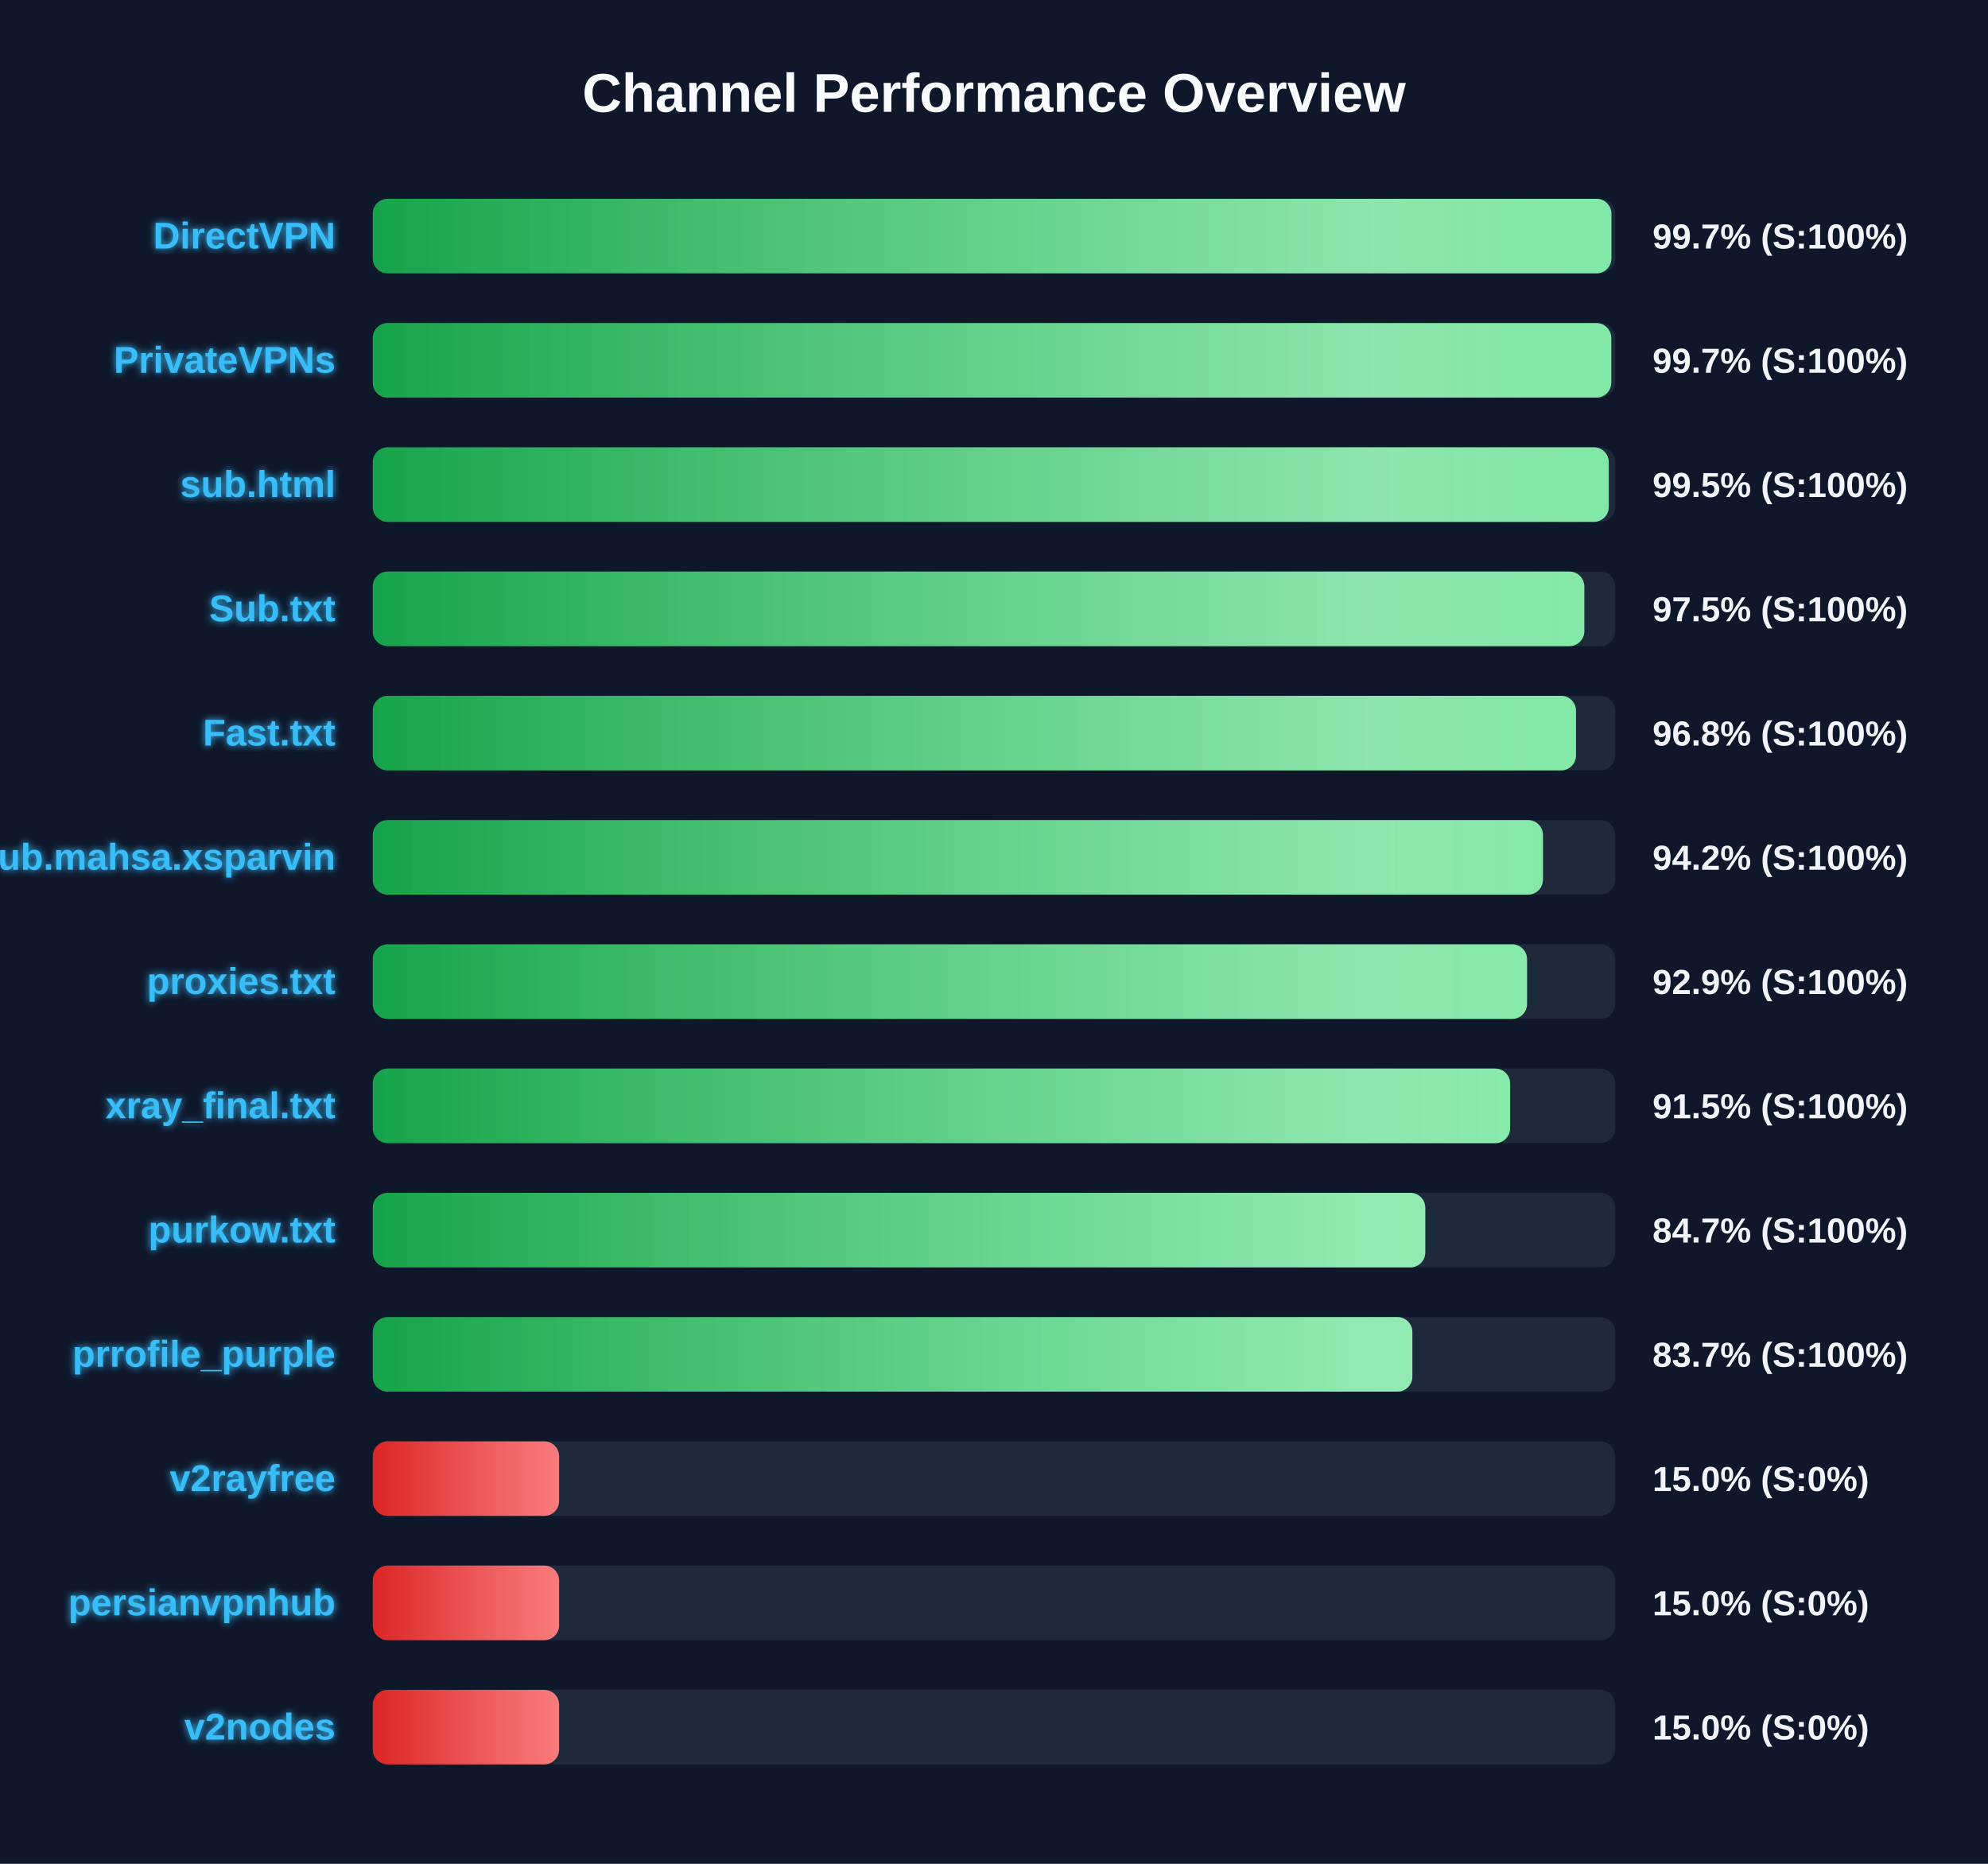
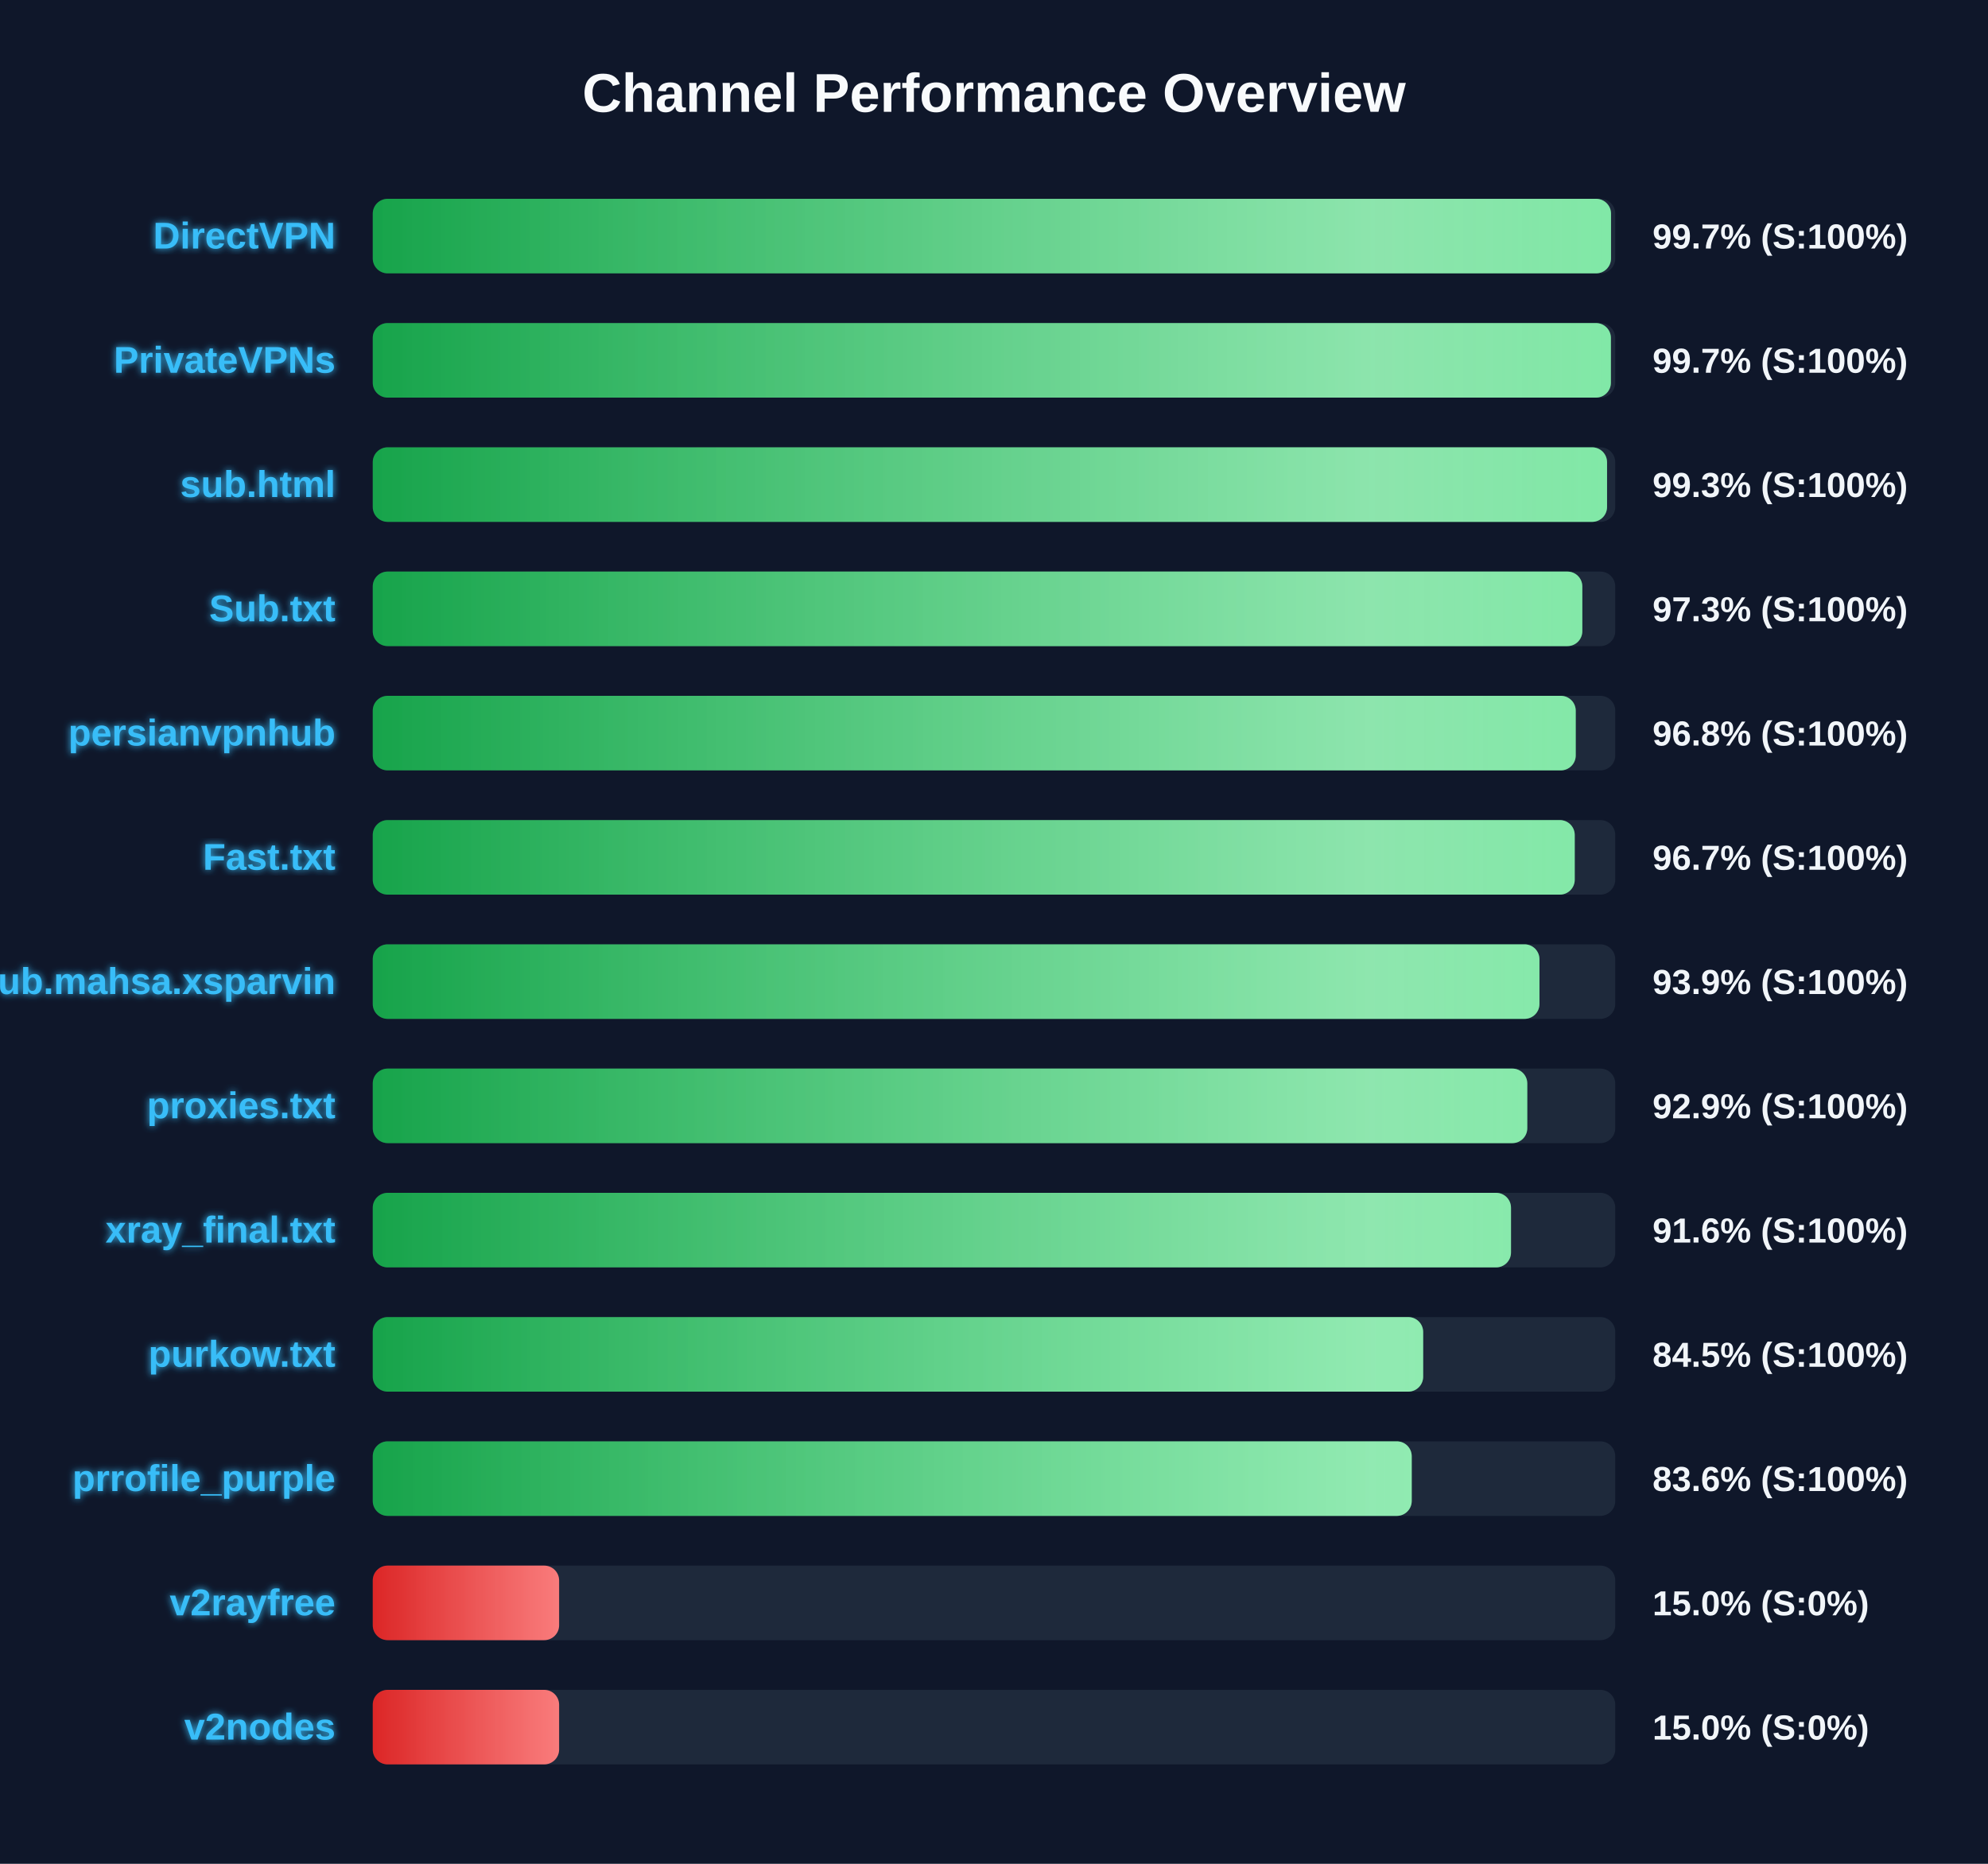
<svg xmlns="http://www.w3.org/2000/svg" width="800" height="750" version="1.1">
  <defs>
    <linearGradient id="grad-green" x1="0%" y1="0%" x2="100%" y2="0%">
      <stop offset="0%" stop-color="#16a34a" />
      <stop offset="100%" stop-color="#4ade80" />
    </linearGradient>
    <linearGradient id="grad-yellow" x1="0%" y1="0%" x2="100%" y2="0%">
      <stop offset="0%" stop-color="#ca8a04" />
      <stop offset="100%" stop-color="#fde047" />
    </linearGradient>
    <linearGradient id="grad-red" x1="0%" y1="0%" x2="100%" y2="0%">
      <stop offset="0%" stop-color="#dc2626" />
      <stop offset="100%" stop-color="#f87171" />
    </linearGradient>
    <linearGradient id="shimmer" x1="0%" y1="0%" x2="100%" y2="0%">
      <stop offset="0%" stop-color="rgba(255,255,255,0)" />
      <stop offset="50%" stop-color="rgba(255,255,255,0.4)" />
      <stop offset="100%" stop-color="rgba(255,255,255,0)" />
    </linearGradient>
    <filter id="glow" x="-20%" y="-20%" width="140%" height="140%">
      <feGaussianBlur stdDeviation="1.5" result="blur" />
      <feComposite in="SourceGraphic" in2="blur" operator="over" />
    </filter>
  </defs>
  <style>
        .bg-rect { fill: #0f172a; }
        .title { font: bold 22px 'Segoe UI', Arial, sans-serif; fill: #f8fafc; }
        .row { font: bold 15px 'Segoe UI', Arial, sans-serif; fill: #38bdf8; filter: url(#glow); }
        .score { font: bold 14px 'Segoe UI', Arial, sans-serif; fill: #f1f5f9; }
        @keyframes shimmer-anim {
            0% { transform: translateX(-100%); }
            100% { transform: translateX(200%); }
        }
        .shimmer-rect {
            animation: shimmer-anim 2.5s infinite linear;
        }
    </style>
  <rect width="100%" height="100%" class="bg-rect" />
  <text x="400" y="45" text-anchor="middle" class="title">Channel Performance Overview</text>
  <rect x="150" y="80" width="500" height="30" fill="#1e293b" rx="6" />
  <clipPath id="clip-0">
-     <rect x="150" y="80" width="498.45" height="30" rx="6" />
+     <rect x="150" y="80" width="498.3" height="30" rx="6" />
  </clipPath>
-   <rect x="150" y="80" width="498.45" height="30" fill="url(#grad-green)" rx="6" />
+   <rect x="150" y="80" width="498.3" height="30" fill="url(#grad-green)" rx="6" />
  <g clip-path="url(#clip-0)">
    <rect x="150" y="80" width="100%" height="30" fill="url(#shimmer)" class="shimmer-rect" />
  </g>
  <text x="135" y="100" text-anchor="end" class="row">DirectVPN</text>
  <text x="665" y="100" text-anchor="start" class="score">99.7% (S:100%)</text>
  <rect x="150" y="130" width="500" height="30" fill="#1e293b" rx="6" />
  <clipPath id="clip-1">
-     <rect x="150" y="130" width="498.4" height="30" rx="6" />
+     <rect x="150" y="130" width="498.25" height="30" rx="6" />
  </clipPath>
-   <rect x="150" y="130" width="498.4" height="30" fill="url(#grad-green)" rx="6" />
+   <rect x="150" y="130" width="498.25" height="30" fill="url(#grad-green)" rx="6" />
  <g clip-path="url(#clip-1)">
    <rect x="150" y="130" width="100%" height="30" fill="url(#shimmer)" class="shimmer-rect" />
  </g>
  <text x="135" y="150" text-anchor="end" class="row">PrivateVPNs</text>
  <text x="665" y="150" text-anchor="start" class="score">99.7% (S:100%)</text>
  <rect x="150" y="180" width="500" height="30" fill="#1e293b" rx="6" />
  <clipPath id="clip-2">
-     <rect x="150" y="180" width="497.4" height="30" rx="6" />
+     <rect x="150" y="180" width="496.7" height="30" rx="6" />
  </clipPath>
-   <rect x="150" y="180" width="497.4" height="30" fill="url(#grad-green)" rx="6" />
+   <rect x="150" y="180" width="496.7" height="30" fill="url(#grad-green)" rx="6" />
  <g clip-path="url(#clip-2)">
    <rect x="150" y="180" width="100%" height="30" fill="url(#shimmer)" class="shimmer-rect" />
  </g>
  <text x="135" y="200" text-anchor="end" class="row">sub.html</text>
-   <text x="665" y="200" text-anchor="start" class="score">99.5% (S:100%)</text>
+   <text x="665" y="200" text-anchor="start" class="score">99.3% (S:100%)</text>
  <rect x="150" y="230" width="500" height="30" fill="#1e293b" rx="6" />
  <clipPath id="clip-3">
-     <rect x="150" y="230" width="487.55" height="30" rx="6" />
+     <rect x="150" y="230" width="486.75" height="30" rx="6" />
  </clipPath>
-   <rect x="150" y="230" width="487.55" height="30" fill="url(#grad-green)" rx="6" />
+   <rect x="150" y="230" width="486.75" height="30" fill="url(#grad-green)" rx="6" />
  <g clip-path="url(#clip-3)">
    <rect x="150" y="230" width="100%" height="30" fill="url(#shimmer)" class="shimmer-rect" />
  </g>
  <text x="135" y="250" text-anchor="end" class="row">Sub.txt</text>
-   <text x="665" y="250" text-anchor="start" class="score">97.5% (S:100%)</text>
+   <text x="665" y="250" text-anchor="start" class="score">97.3% (S:100%)</text>
  <rect x="150" y="280" width="500" height="30" fill="#1e293b" rx="6" />
  <clipPath id="clip-4">
-     <rect x="150" y="280" width="484.2" height="30" rx="6" />
+     <rect x="150" y="280" width="484.1" height="30" rx="6" />
  </clipPath>
-   <rect x="150" y="280" width="484.2" height="30" fill="url(#grad-green)" rx="6" />
+   <rect x="150" y="280" width="484.1" height="30" fill="url(#grad-green)" rx="6" />
  <g clip-path="url(#clip-4)">
    <rect x="150" y="280" width="100%" height="30" fill="url(#shimmer)" class="shimmer-rect" />
  </g>
-   <text x="135" y="300" text-anchor="end" class="row">Fast.txt</text>
+   <text x="135" y="300" text-anchor="end" class="row">persianvpnhub</text>
  <text x="665" y="300" text-anchor="start" class="score">96.8% (S:100%)</text>
  <rect x="150" y="330" width="500" height="30" fill="#1e293b" rx="6" />
  <clipPath id="clip-5">
-     <rect x="150" y="330" width="470.9" height="30" rx="6" />
+     <rect x="150" y="330" width="483.7" height="30" rx="6" />
  </clipPath>
-   <rect x="150" y="330" width="470.9" height="30" fill="url(#grad-green)" rx="6" />
+   <rect x="150" y="330" width="483.7" height="30" fill="url(#grad-green)" rx="6" />
  <g clip-path="url(#clip-5)">
    <rect x="150" y="330" width="100%" height="30" fill="url(#shimmer)" class="shimmer-rect" />
  </g>
-   <text x="135" y="350" text-anchor="end" class="row">Sub.mahsa.xsparvin</text>
-   <text x="665" y="350" text-anchor="start" class="score">94.2% (S:100%)</text>
+   <text x="135" y="350" text-anchor="end" class="row">Fast.txt</text>
+   <text x="665" y="350" text-anchor="start" class="score">96.7% (S:100%)</text>
  <rect x="150" y="380" width="500" height="30" fill="#1e293b" rx="6" />
  <clipPath id="clip-6">
-     <rect x="150" y="380" width="464.5" height="30" rx="6" />
+     <rect x="150" y="380" width="469.5" height="30" rx="6" />
  </clipPath>
-   <rect x="150" y="380" width="464.5" height="30" fill="url(#grad-green)" rx="6" />
+   <rect x="150" y="380" width="469.5" height="30" fill="url(#grad-green)" rx="6" />
  <g clip-path="url(#clip-6)">
    <rect x="150" y="380" width="100%" height="30" fill="url(#shimmer)" class="shimmer-rect" />
  </g>
-   <text x="135" y="400" text-anchor="end" class="row">proxies.txt</text>
-   <text x="665" y="400" text-anchor="start" class="score">92.9% (S:100%)</text>
+   <text x="135" y="400" text-anchor="end" class="row">Sub.mahsa.xsparvin</text>
+   <text x="665" y="400" text-anchor="start" class="score">93.9% (S:100%)</text>
  <rect x="150" y="430" width="500" height="30" fill="#1e293b" rx="6" />
  <clipPath id="clip-7">
-     <rect x="150" y="430" width="457.7" height="30" rx="6" />
+     <rect x="150" y="430" width="464.6" height="30" rx="6" />
  </clipPath>
-   <rect x="150" y="430" width="457.7" height="30" fill="url(#grad-green)" rx="6" />
+   <rect x="150" y="430" width="464.6" height="30" fill="url(#grad-green)" rx="6" />
  <g clip-path="url(#clip-7)">
    <rect x="150" y="430" width="100%" height="30" fill="url(#shimmer)" class="shimmer-rect" />
  </g>
-   <text x="135" y="450" text-anchor="end" class="row">xray_final.txt</text>
-   <text x="665" y="450" text-anchor="start" class="score">91.5% (S:100%)</text>
+   <text x="135" y="450" text-anchor="end" class="row">proxies.txt</text>
+   <text x="665" y="450" text-anchor="start" class="score">92.9% (S:100%)</text>
  <rect x="150" y="480" width="500" height="30" fill="#1e293b" rx="6" />
  <clipPath id="clip-8">
-     <rect x="150" y="480" width="423.55" height="30" rx="6" />
+     <rect x="150" y="480" width="458.05" height="30" rx="6" />
  </clipPath>
-   <rect x="150" y="480" width="423.55" height="30" fill="url(#grad-green)" rx="6" />
+   <rect x="150" y="480" width="458.05" height="30" fill="url(#grad-green)" rx="6" />
  <g clip-path="url(#clip-8)">
    <rect x="150" y="480" width="100%" height="30" fill="url(#shimmer)" class="shimmer-rect" />
  </g>
-   <text x="135" y="500" text-anchor="end" class="row">purkow.txt</text>
-   <text x="665" y="500" text-anchor="start" class="score">84.7% (S:100%)</text>
+   <text x="135" y="500" text-anchor="end" class="row">xray_final.txt</text>
+   <text x="665" y="500" text-anchor="start" class="score">91.6% (S:100%)</text>
  <rect x="150" y="530" width="500" height="30" fill="#1e293b" rx="6" />
  <clipPath id="clip-9">
-     <rect x="150" y="530" width="418.35" height="30" rx="6" />
+     <rect x="150" y="530" width="422.7" height="30" rx="6" />
  </clipPath>
-   <rect x="150" y="530" width="418.35" height="30" fill="url(#grad-green)" rx="6" />
+   <rect x="150" y="530" width="422.7" height="30" fill="url(#grad-green)" rx="6" />
  <g clip-path="url(#clip-9)">
    <rect x="150" y="530" width="100%" height="30" fill="url(#shimmer)" class="shimmer-rect" />
  </g>
-   <text x="135" y="550" text-anchor="end" class="row">prrofile_purple</text>
-   <text x="665" y="550" text-anchor="start" class="score">83.7% (S:100%)</text>
+   <text x="135" y="550" text-anchor="end" class="row">purkow.txt</text>
+   <text x="665" y="550" text-anchor="start" class="score">84.5% (S:100%)</text>
  <rect x="150" y="580" width="500" height="30" fill="#1e293b" rx="6" />
  <clipPath id="clip-10">
-     <rect x="150" y="580" width="75.0" height="30" rx="6" />
+     <rect x="150" y="580" width="418.1" height="30" rx="6" />
  </clipPath>
-   <rect x="150" y="580" width="75.0" height="30" fill="url(#grad-red)" rx="6" />
+   <rect x="150" y="580" width="418.1" height="30" fill="url(#grad-green)" rx="6" />
  <g clip-path="url(#clip-10)">
    <rect x="150" y="580" width="100%" height="30" fill="url(#shimmer)" class="shimmer-rect" />
  </g>
-   <text x="135" y="600" text-anchor="end" class="row">v2rayfree</text>
-   <text x="665" y="600" text-anchor="start" class="score">15.0% (S:0%)</text>
+   <text x="135" y="600" text-anchor="end" class="row">prrofile_purple</text>
+   <text x="665" y="600" text-anchor="start" class="score">83.6% (S:100%)</text>
  <rect x="150" y="630" width="500" height="30" fill="#1e293b" rx="6" />
  <clipPath id="clip-11">
    <rect x="150" y="630" width="75.0" height="30" rx="6" />
  </clipPath>
  <rect x="150" y="630" width="75.0" height="30" fill="url(#grad-red)" rx="6" />
  <g clip-path="url(#clip-11)">
    <rect x="150" y="630" width="100%" height="30" fill="url(#shimmer)" class="shimmer-rect" />
  </g>
-   <text x="135" y="650" text-anchor="end" class="row">persianvpnhub</text>
+   <text x="135" y="650" text-anchor="end" class="row">v2rayfree</text>
  <text x="665" y="650" text-anchor="start" class="score">15.0% (S:0%)</text>
  <rect x="150" y="680" width="500" height="30" fill="#1e293b" rx="6" />
  <clipPath id="clip-12">
    <rect x="150" y="680" width="75.0" height="30" rx="6" />
  </clipPath>
  <rect x="150" y="680" width="75.0" height="30" fill="url(#grad-red)" rx="6" />
  <g clip-path="url(#clip-12)">
    <rect x="150" y="680" width="100%" height="30" fill="url(#shimmer)" class="shimmer-rect" />
  </g>
  <text x="135" y="700" text-anchor="end" class="row">v2nodes</text>
  <text x="665" y="700" text-anchor="start" class="score">15.0% (S:0%)</text>
</svg>
